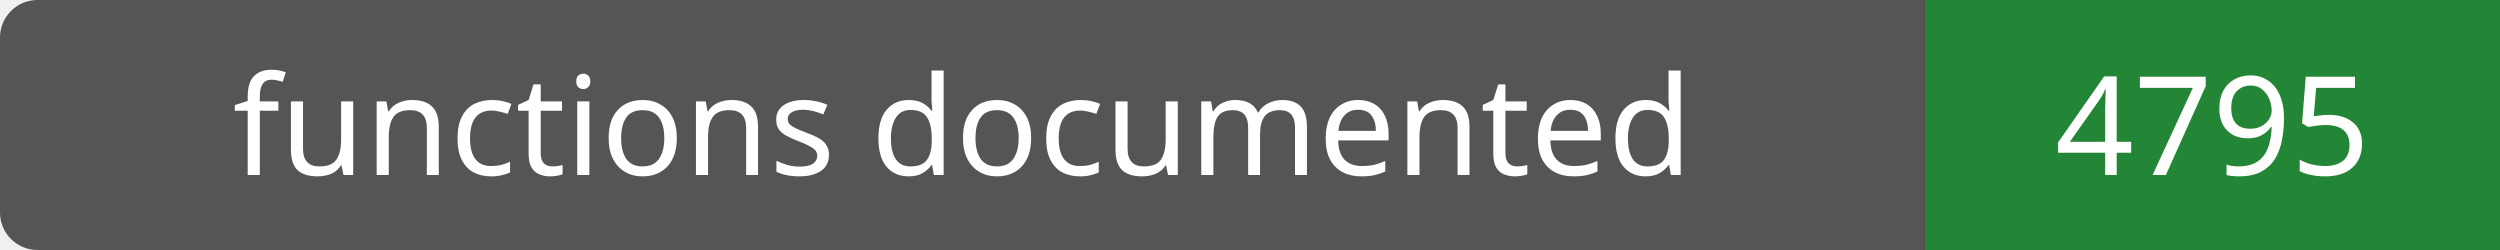
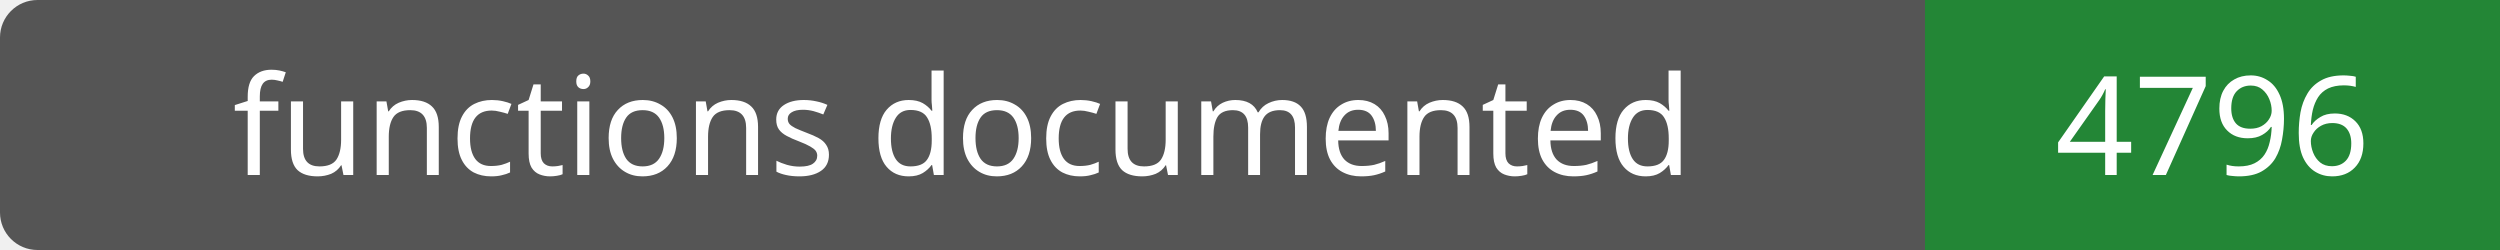
- <svg xmlns="http://www.w3.org/2000/svg" width="200" height="20" role="img" aria-label="functions documented: 4795">
+ <svg xmlns="http://www.w3.org/2000/svg" width="200" height="20" role="img" aria-label="functions documented: 4796">
  <rect width="200" height="20" rx="3" fill="#555" />
  <path fill="#238636" d="M154 0h46v20H154z" />
  <g fill="#fff" text-anchor="middle" font-family="Verdana,sans-serif" font-size="11">
    <text x="77.0" y="14">functions documented</text>
-     <text x="177.0" y="14">4795</text>
+     <text x="177.0" y="14">4796</text>
  </g>
</svg>
